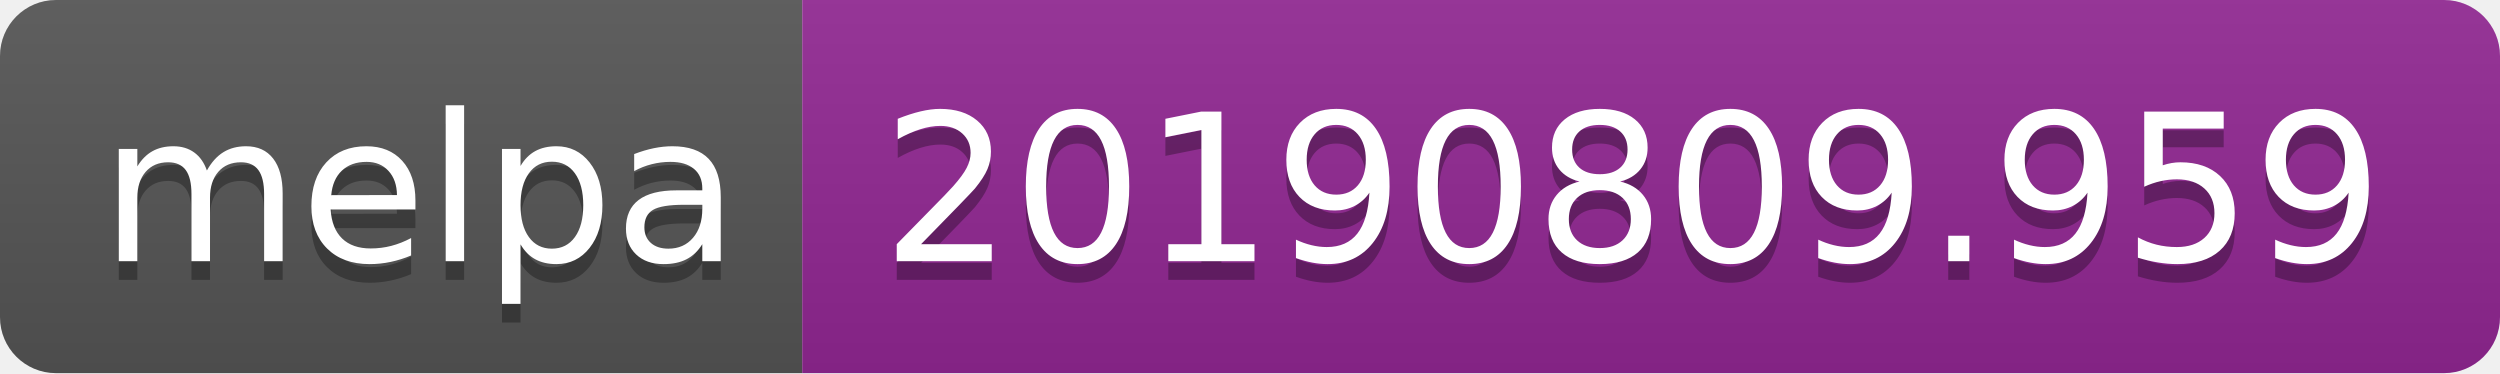
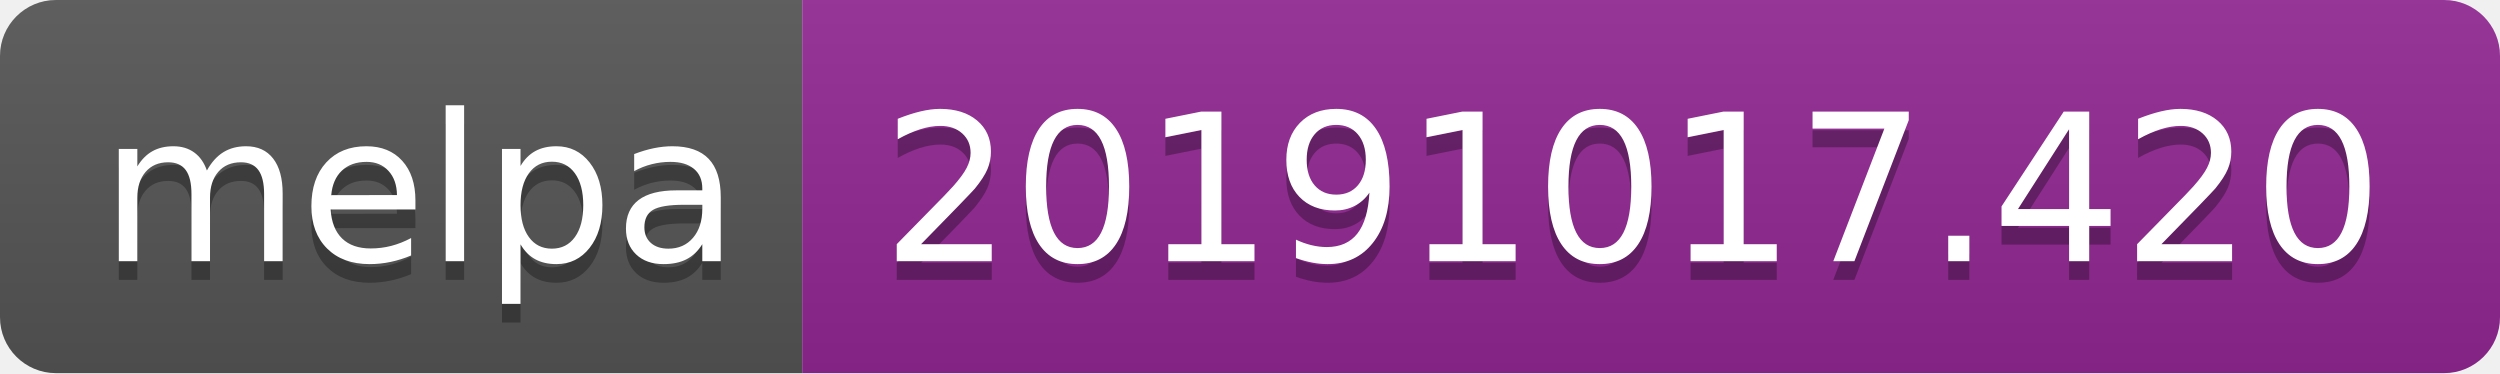
<svg xmlns="http://www.w3.org/2000/svg" width="134" height="20">
  <linearGradient id="b" x2="0" y2="100%">
    <stop offset="0" stop-color="#bbb" stop-opacity=".1" />
    <stop offset="1" stop-opacity=".1" />
  </linearGradient>
  <clipPath id="a">
    <rect width="134" height="20" rx="3" fill="#fff" />
  </clipPath>
  <g clip-path="url(#a)">
    <path fill="#555" d="M0 0h43v20H0z" />
    <path fill="#922793" d="M43 0h91v20H43z" />
    <path fill="url(#b)" d="M0 0h134v20H0z" />
  </g>
  <g fill="#fff" text-anchor="middle" font-family="DejaVu Sans,Verdana,Geneva,sans-serif" font-size="110">
    <text x="225" y="150" fill="#010101" fill-opacity=".3" transform="scale(.1)" textLength="330">melpa</text>
    <text x="225" y="140" transform="scale(.1)" textLength="330">melpa</text>
-     <text x="875" y="150" fill="#010101" fill-opacity=".3" transform="scale(.1)" textLength="810">20190809.959</text>
-     <text x="875" y="140" transform="scale(.1)" textLength="810">20190809.959</text>
+     <text x="875" y="150" fill="#010101" fill-opacity=".3" transform="scale(.1)" textLength="810">20191017.420</text>
+     <text x="875" y="140" transform="scale(.1)" textLength="810">20191017.420</text>
  </g>
</svg>
